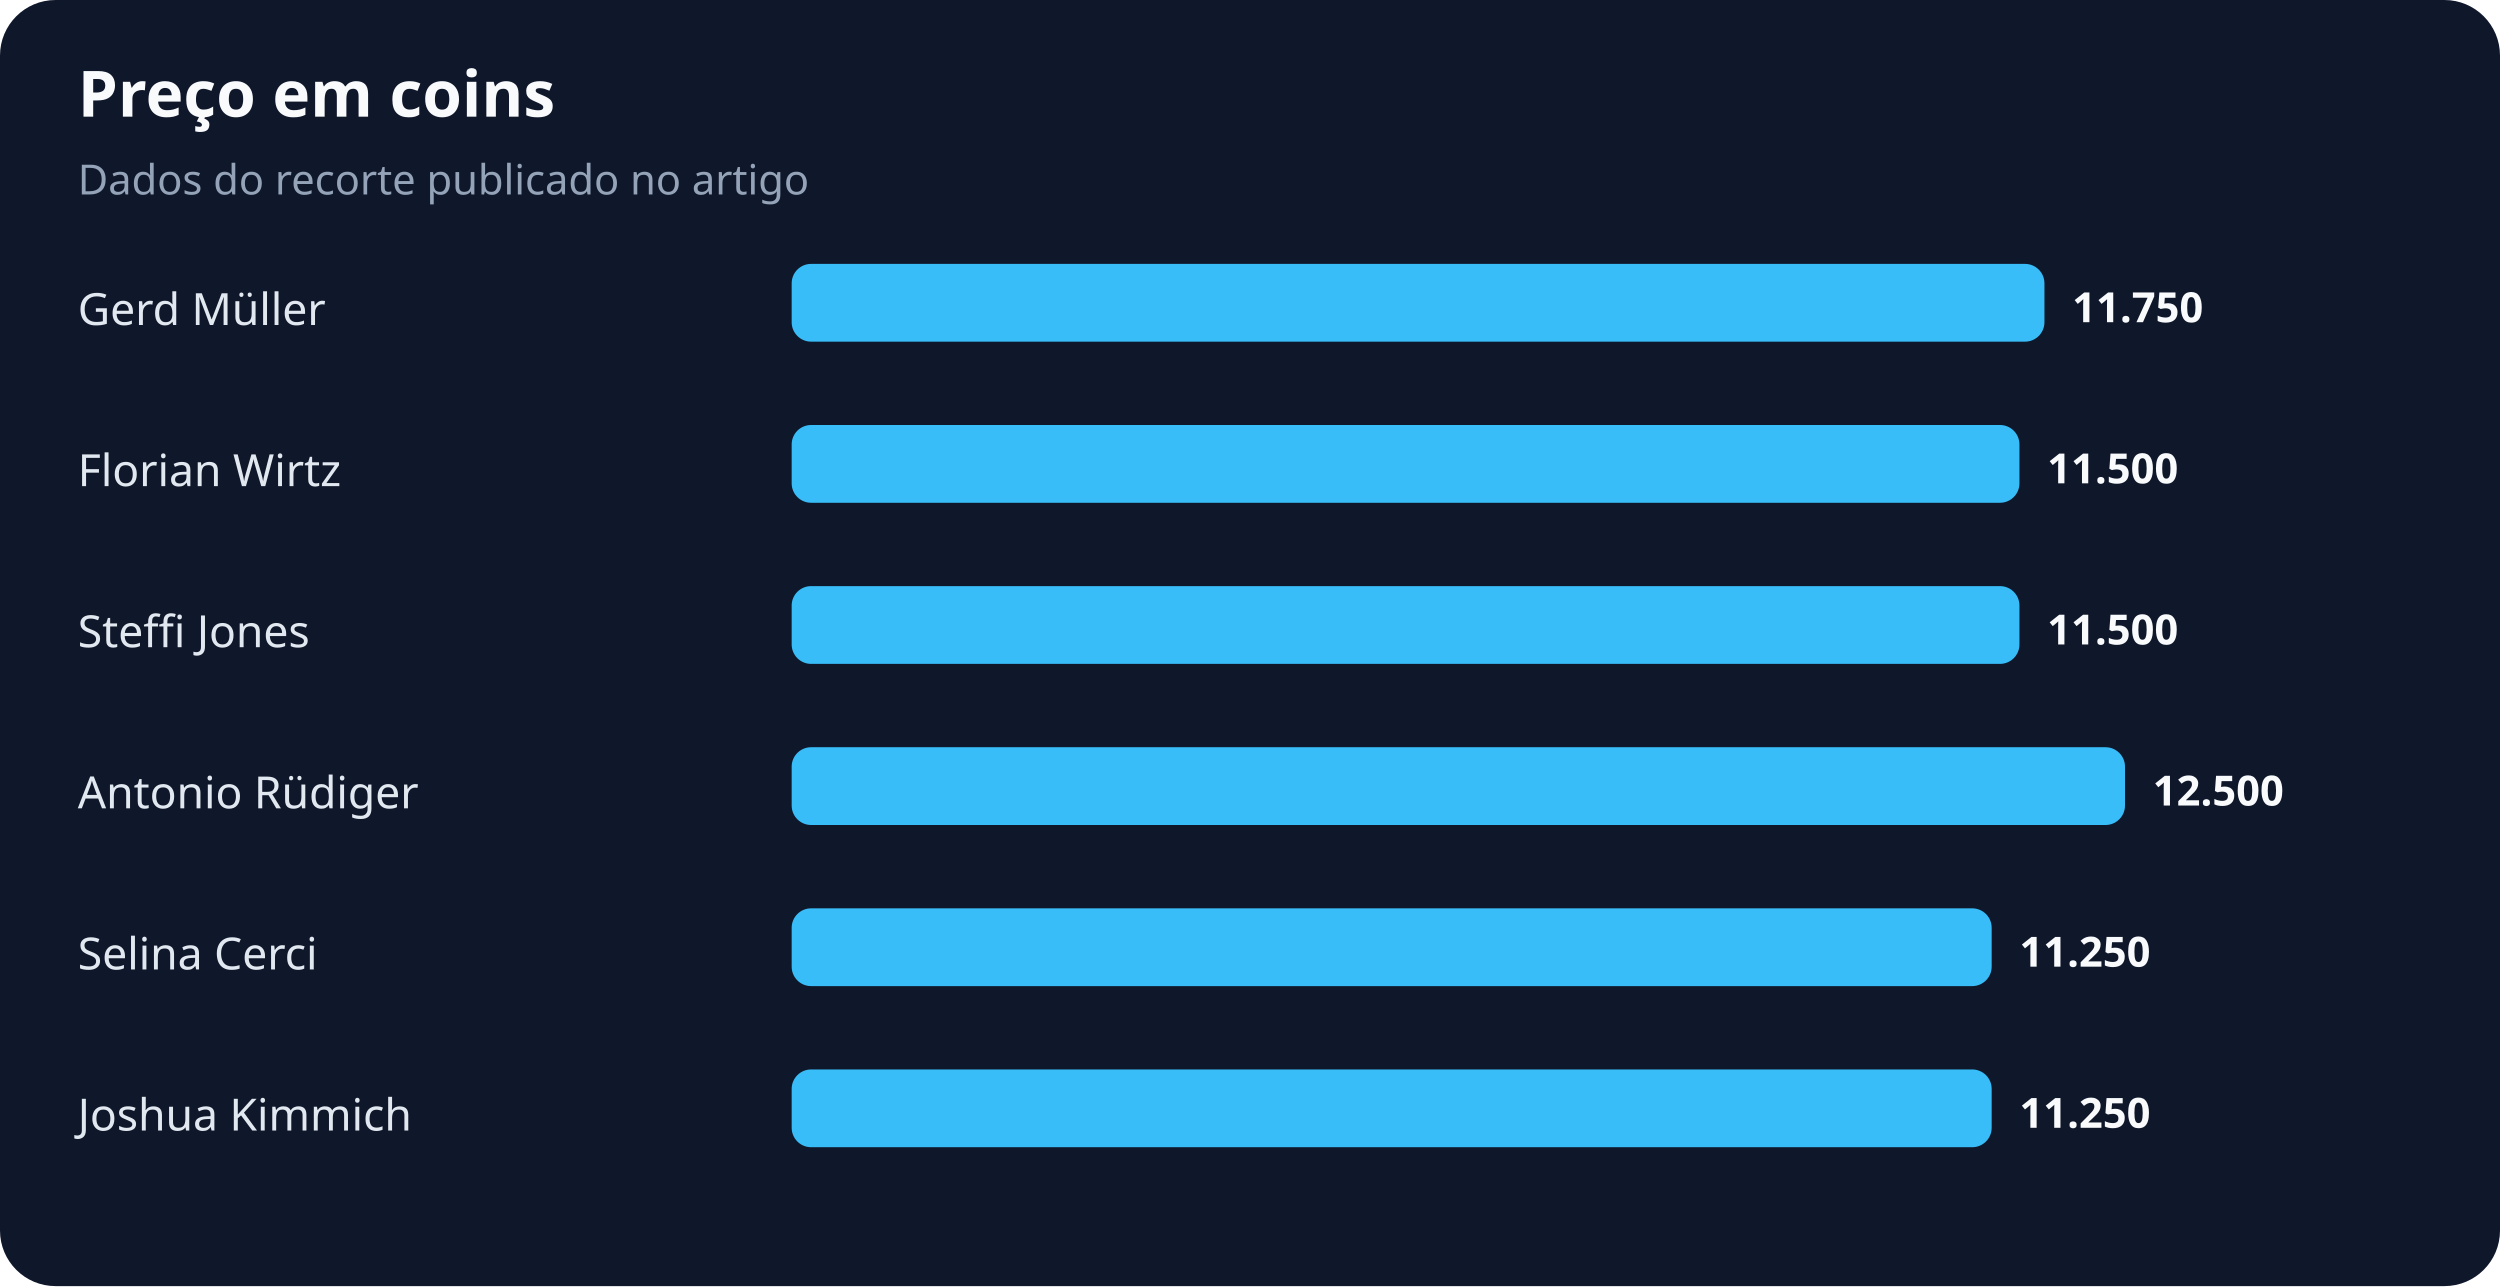
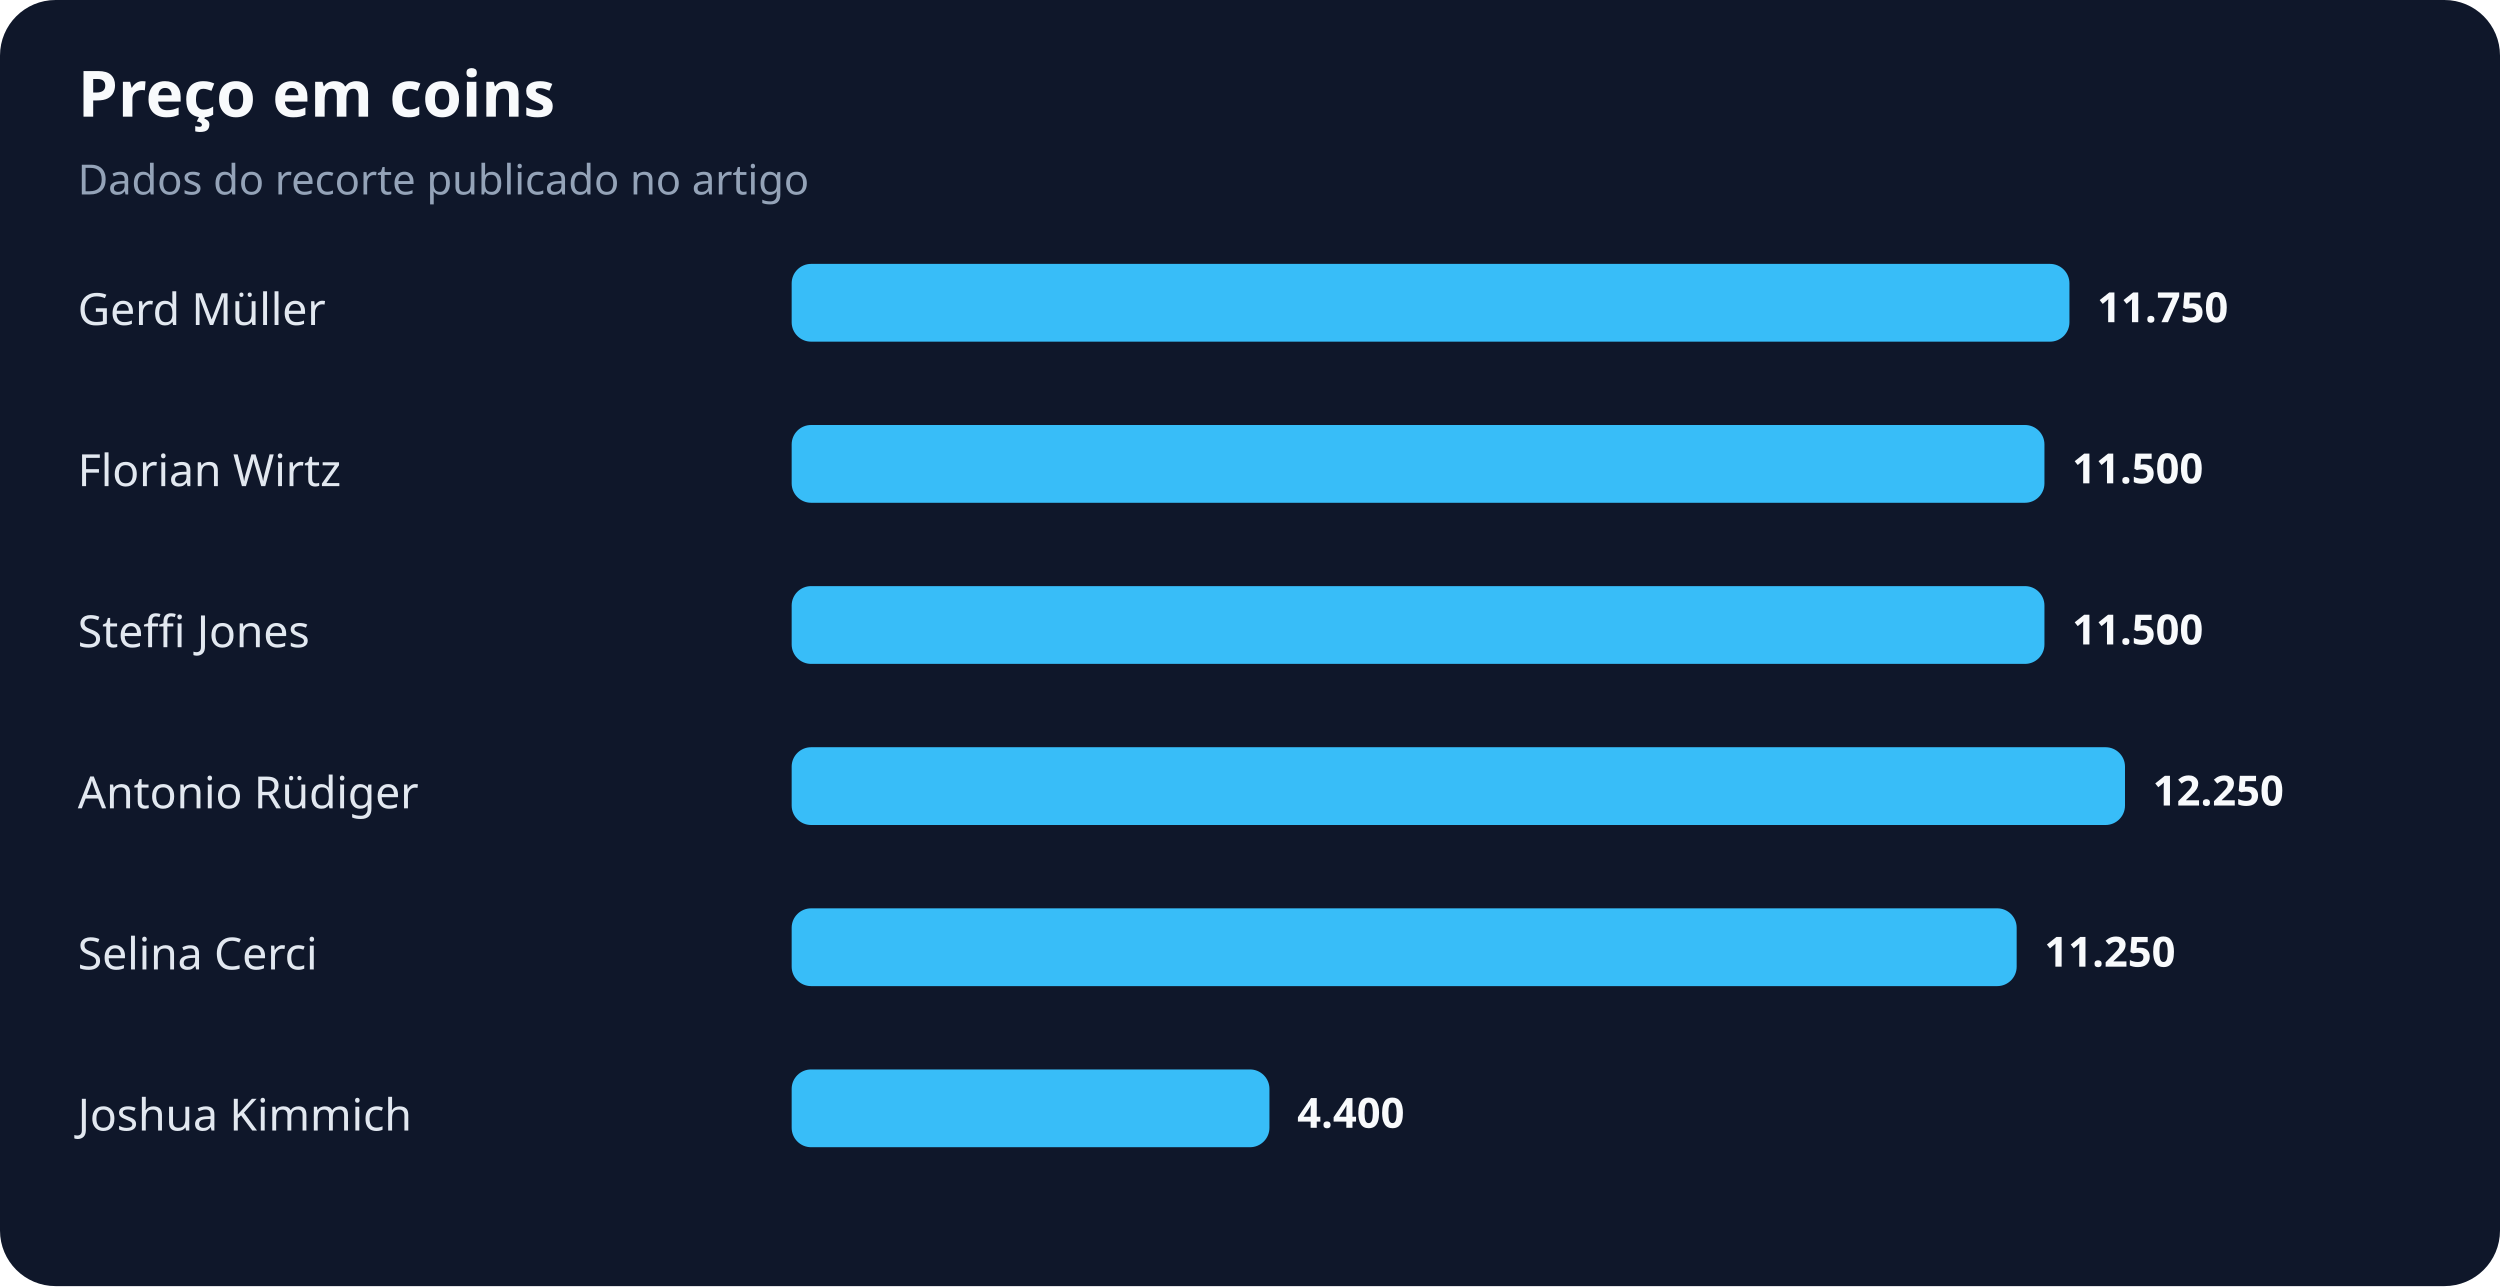
<svg xmlns="http://www.w3.org/2000/svg" width="900" height="463" viewBox="0 0 900 463" role="img" aria-labelledby="title desc">
  <rect width="100%" height="100%" rx="20" fill="#0f172a" />
  <text x="28" y="42" fill="#f8fafc" font-family="system-ui,sans-serif" font-size="23" font-weight="700">Preço em coins</text>
  <text x="28" y="70" fill="#94a3b8" font-family="system-ui,sans-serif" font-size="15">Dados do recorte publicado no artigo</text>
  <text x="28" y="117" fill="#e2e8f0" font-family="system-ui,sans-serif" font-size="16">Gerd Müller</text>
-   <rect x="285" y="95" width="451" height="28" rx="7" fill="#38bdf8" />
-   <text x="746" y="116" fill="#f8fafc" font-family="system-ui,sans-serif" font-size="15" font-weight="700">11.750</text>
+   <rect x="285" y="95" width="460" height="28" rx="7" fill="#38bdf8" />
+   <text x="755" y="116" fill="#f8fafc" font-family="system-ui,sans-serif" font-size="15" font-weight="700">11.750</text>
  <text x="28" y="175" fill="#e2e8f0" font-family="system-ui,sans-serif" font-size="16">Florian Wirtz</text>
-   <rect x="285" y="153" width="442" height="28" rx="7" fill="#38bdf8" />
-   <text x="737" y="174" fill="#f8fafc" font-family="system-ui,sans-serif" font-size="15" font-weight="700">11.500</text>
+   <rect x="285" y="153" width="451" height="28" rx="7" fill="#38bdf8" />
+   <text x="746" y="174" fill="#f8fafc" font-family="system-ui,sans-serif" font-size="15" font-weight="700">11.500</text>
  <text x="28" y="233" fill="#e2e8f0" font-family="system-ui,sans-serif" font-size="16">Steffi Jones</text>
-   <rect x="285" y="211" width="442" height="28" rx="7" fill="#38bdf8" />
-   <text x="737" y="232" fill="#f8fafc" font-family="system-ui,sans-serif" font-size="15" font-weight="700">11.500</text>
+   <rect x="285" y="211" width="451" height="28" rx="7" fill="#38bdf8" />
+   <text x="746" y="232" fill="#f8fafc" font-family="system-ui,sans-serif" font-size="15" font-weight="700">11.500</text>
  <text x="28" y="291" fill="#e2e8f0" font-family="system-ui,sans-serif" font-size="16">Antonio Rüdiger</text>
  <rect x="285" y="269" width="480" height="28" rx="7" fill="#38bdf8" />
-   <text x="775" y="290" fill="#f8fafc" font-family="system-ui,sans-serif" font-size="15" font-weight="700">12.500</text>
+   <text x="775" y="290" fill="#f8fafc" font-family="system-ui,sans-serif" font-size="15" font-weight="700">12.250</text>
  <text x="28" y="349" fill="#e2e8f0" font-family="system-ui,sans-serif" font-size="16">Selina Cerci</text>
-   <rect x="285" y="327" width="432" height="28" rx="7" fill="#38bdf8" />
-   <text x="727" y="348" fill="#f8fafc" font-family="system-ui,sans-serif" font-size="15" font-weight="700">11.250</text>
+   <rect x="285" y="327" width="441" height="28" rx="7" fill="#38bdf8" />
+   <text x="736" y="348" fill="#f8fafc" font-family="system-ui,sans-serif" font-size="15" font-weight="700">11.250</text>
  <text x="28" y="407" fill="#e2e8f0" font-family="system-ui,sans-serif" font-size="16">Joshua Kimmich</text>
-   <rect x="285" y="385" width="432" height="28" rx="7" fill="#38bdf8" />
-   <text x="727" y="406" fill="#f8fafc" font-family="system-ui,sans-serif" font-size="15" font-weight="700">11.250</text>
+   <rect x="285" y="385" width="172" height="28" rx="7" fill="#38bdf8" />
+   <text x="467" y="406" fill="#f8fafc" font-family="system-ui,sans-serif" font-size="15" font-weight="700">4.400</text>
</svg>
